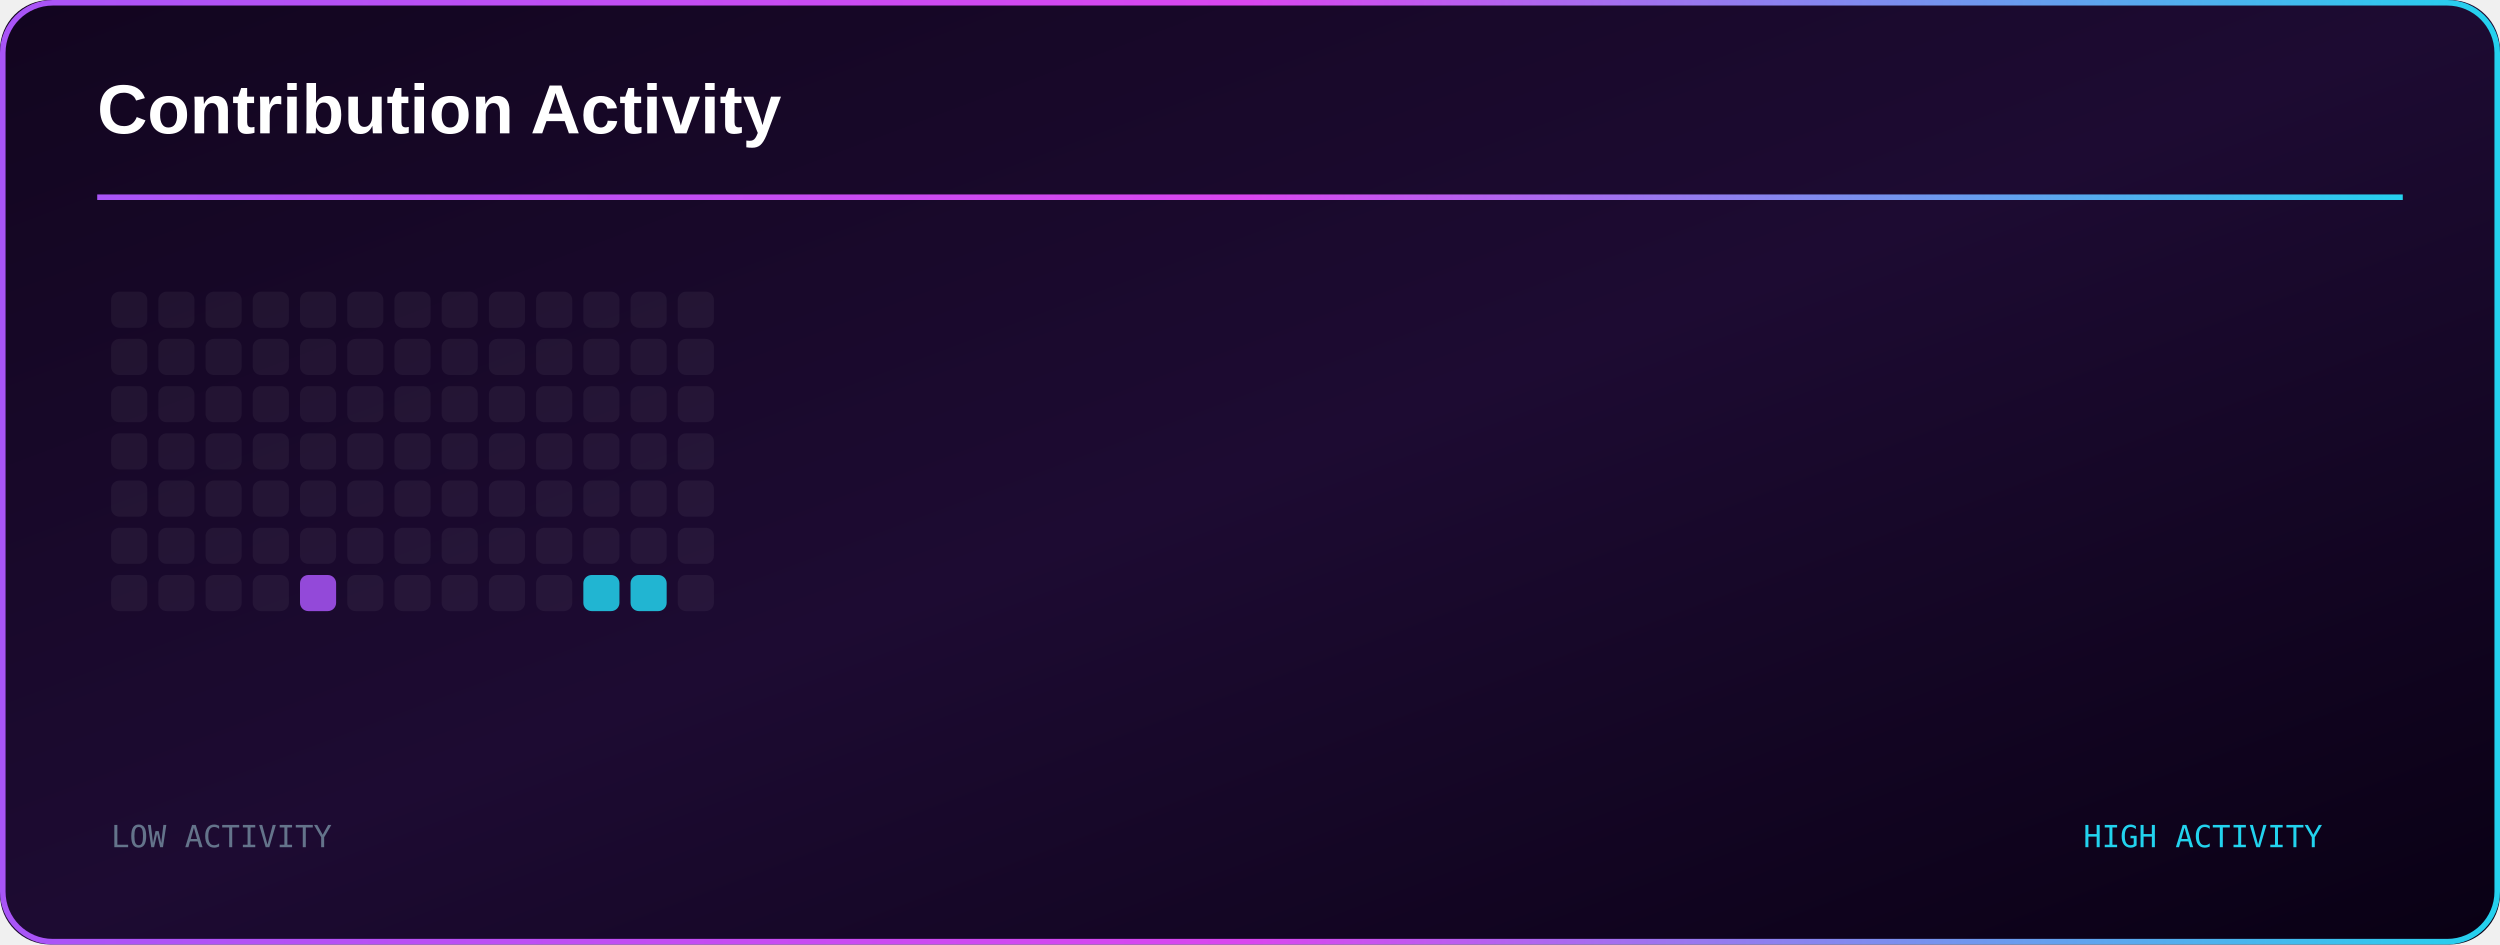
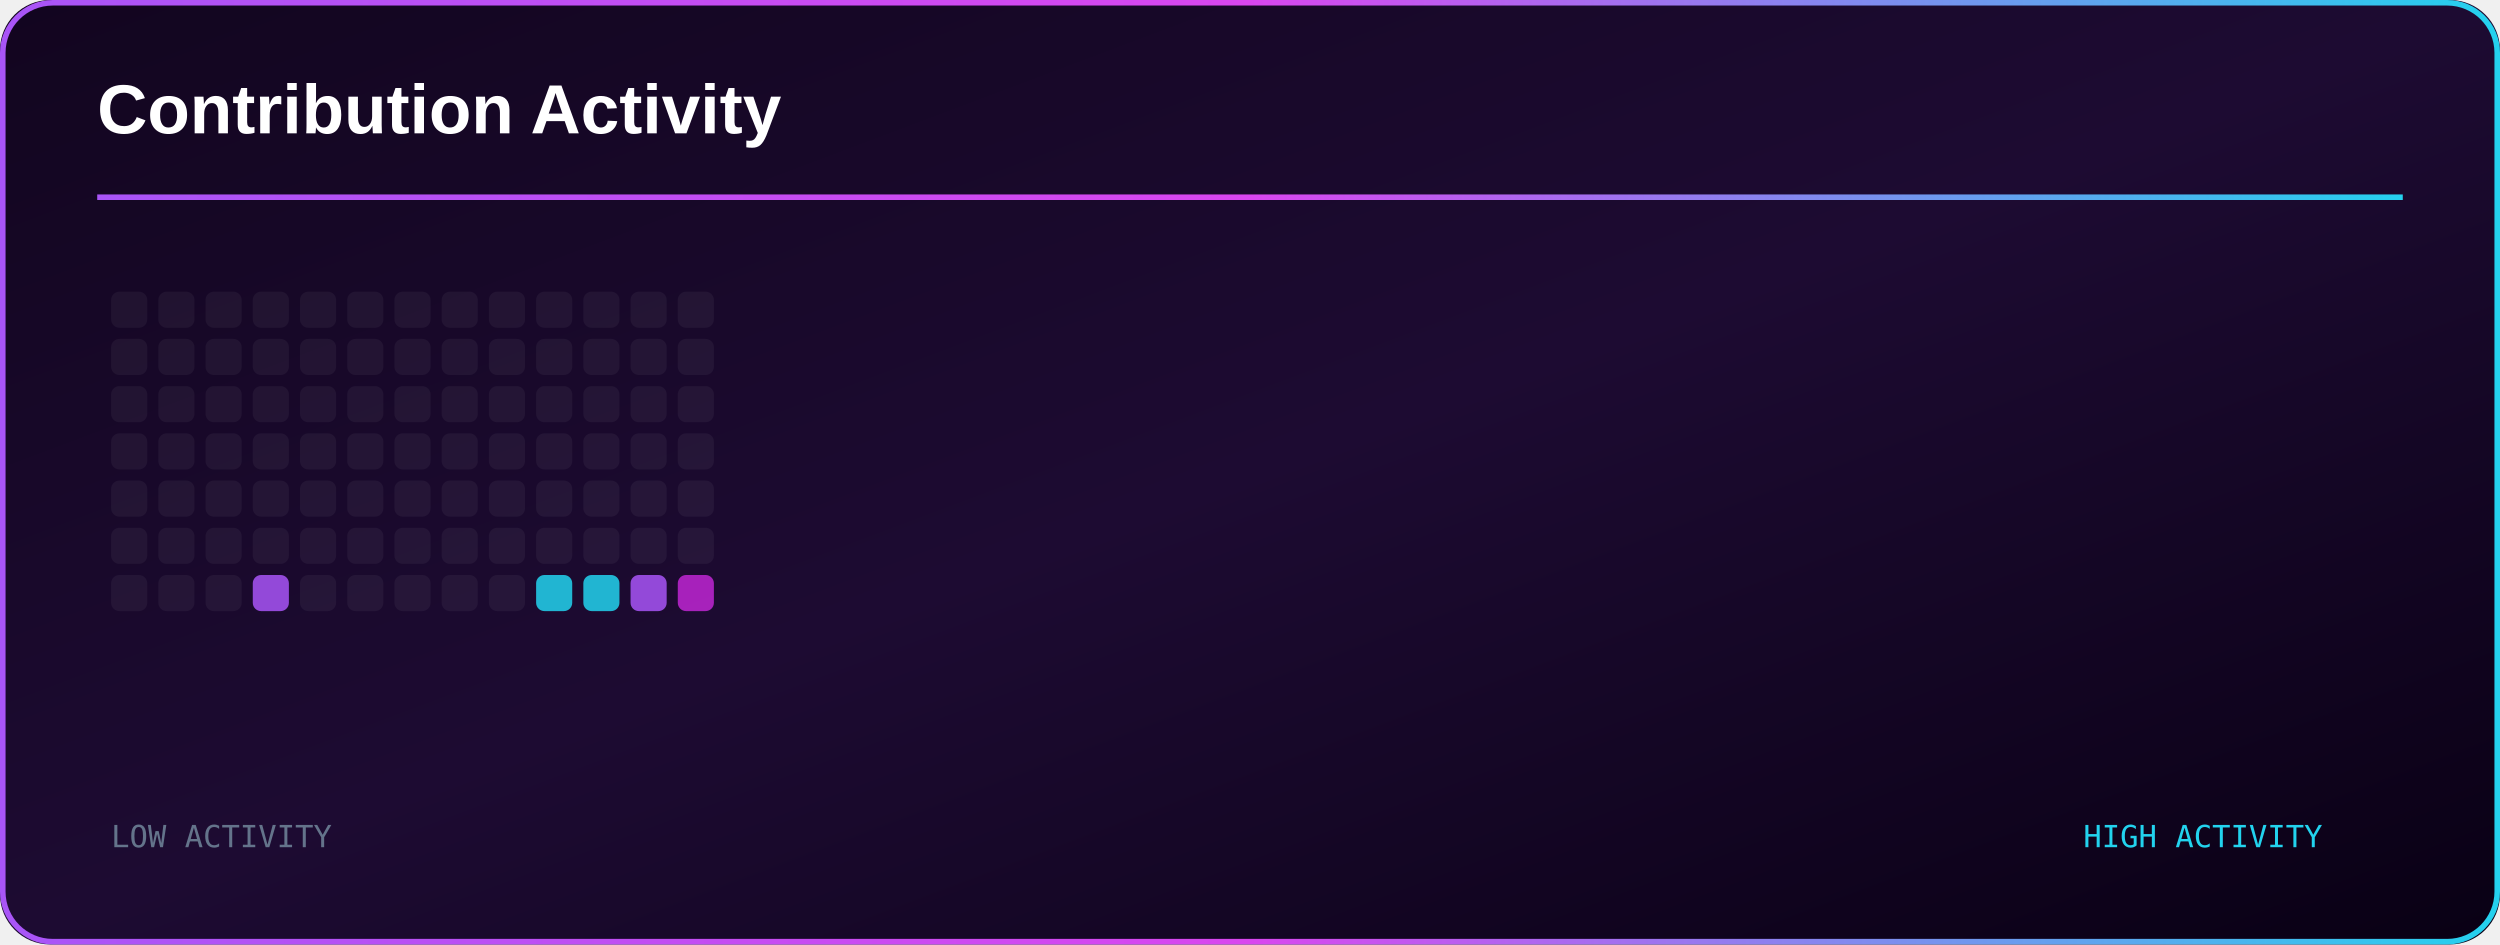
<svg xmlns="http://www.w3.org/2000/svg" width="900" height="340" viewBox="0 0 900 340">
  <defs>
    <linearGradient id="bg" x1="0%" y1="0%" x2="100%" y2="100%">
      <stop offset="0%" stop-color="#12051f" />
      <stop offset="50%" stop-color="#1d0b32" />
      <stop offset="100%" stop-color="#090014" />
    </linearGradient>
    <linearGradient id="accent">
      <stop offset="0%" stop-color="#a855f7" />
      <stop offset="50%" stop-color="#d946ef" />
      <stop offset="100%" stop-color="#22d3ee" />
    </linearGradient>
  </defs>
  <rect width="900" height="340" rx="18" fill="url(#bg)" />
  <rect x="1" y="1" width="898" height="338" rx="18" fill="none" stroke="url(#accent)" stroke-width="2" />
  <text x="35" y="48" fill="#ffffff" font-family="Arial" font-size="25" font-weight="700">
Contribution Activity
</text>
  <rect x="35" y="70" width="830" height="2" fill="url(#accent)" />
  <rect x="40" y="105" width="13" height="13" rx="3" fill="#ffffff" fill-opacity="0.05" />
  <rect x="57" y="105" width="13" height="13" rx="3" fill="#ffffff" fill-opacity="0.05" />
  <rect x="74" y="105" width="13" height="13" rx="3" fill="#ffffff" fill-opacity="0.05" />
  <rect x="91" y="105" width="13" height="13" rx="3" fill="#ffffff" fill-opacity="0.05" />
  <rect x="108" y="105" width="13" height="13" rx="3" fill="#ffffff" fill-opacity="0.05" />
  <rect x="125" y="105" width="13" height="13" rx="3" fill="#ffffff" fill-opacity="0.05" />
  <rect x="142" y="105" width="13" height="13" rx="3" fill="#ffffff" fill-opacity="0.05" />
  <rect x="159" y="105" width="13" height="13" rx="3" fill="#ffffff" fill-opacity="0.05" />
  <rect x="176" y="105" width="13" height="13" rx="3" fill="#ffffff" fill-opacity="0.05" />
  <rect x="193" y="105" width="13" height="13" rx="3" fill="#ffffff" fill-opacity="0.05" />
  <rect x="210" y="105" width="13" height="13" rx="3" fill="#ffffff" fill-opacity="0.05" />
  <rect x="227" y="105" width="13" height="13" rx="3" fill="#ffffff" fill-opacity="0.05" />
  <rect x="244" y="105" width="13" height="13" rx="3" fill="#ffffff" fill-opacity="0.05" />
  <rect x="40" y="122" width="13" height="13" rx="3" fill="#ffffff" fill-opacity="0.05" />
  <rect x="57" y="122" width="13" height="13" rx="3" fill="#ffffff" fill-opacity="0.05" />
  <rect x="74" y="122" width="13" height="13" rx="3" fill="#ffffff" fill-opacity="0.05" />
  <rect x="91" y="122" width="13" height="13" rx="3" fill="#ffffff" fill-opacity="0.05" />
  <rect x="108" y="122" width="13" height="13" rx="3" fill="#ffffff" fill-opacity="0.05" />
  <rect x="125" y="122" width="13" height="13" rx="3" fill="#ffffff" fill-opacity="0.05" />
  <rect x="142" y="122" width="13" height="13" rx="3" fill="#ffffff" fill-opacity="0.05" />
  <rect x="159" y="122" width="13" height="13" rx="3" fill="#ffffff" fill-opacity="0.05" />
  <rect x="176" y="122" width="13" height="13" rx="3" fill="#ffffff" fill-opacity="0.05" />
  <rect x="193" y="122" width="13" height="13" rx="3" fill="#ffffff" fill-opacity="0.05" />
  <rect x="210" y="122" width="13" height="13" rx="3" fill="#ffffff" fill-opacity="0.05" />
  <rect x="227" y="122" width="13" height="13" rx="3" fill="#ffffff" fill-opacity="0.05" />
  <rect x="244" y="122" width="13" height="13" rx="3" fill="#ffffff" fill-opacity="0.05" />
  <rect x="40" y="139" width="13" height="13" rx="3" fill="#ffffff" fill-opacity="0.05" />
  <rect x="57" y="139" width="13" height="13" rx="3" fill="#ffffff" fill-opacity="0.05" />
  <rect x="74" y="139" width="13" height="13" rx="3" fill="#ffffff" fill-opacity="0.05" />
  <rect x="91" y="139" width="13" height="13" rx="3" fill="#ffffff" fill-opacity="0.05" />
  <rect x="108" y="139" width="13" height="13" rx="3" fill="#ffffff" fill-opacity="0.05" />
  <rect x="125" y="139" width="13" height="13" rx="3" fill="#ffffff" fill-opacity="0.05" />
  <rect x="142" y="139" width="13" height="13" rx="3" fill="#ffffff" fill-opacity="0.05" />
  <rect x="159" y="139" width="13" height="13" rx="3" fill="#ffffff" fill-opacity="0.05" />
  <rect x="176" y="139" width="13" height="13" rx="3" fill="#ffffff" fill-opacity="0.05" />
  <rect x="193" y="139" width="13" height="13" rx="3" fill="#ffffff" fill-opacity="0.05" />
  <rect x="210" y="139" width="13" height="13" rx="3" fill="#ffffff" fill-opacity="0.05" />
  <rect x="227" y="139" width="13" height="13" rx="3" fill="#ffffff" fill-opacity="0.05" />
  <rect x="244" y="139" width="13" height="13" rx="3" fill="#ffffff" fill-opacity="0.05" />
  <rect x="40" y="156" width="13" height="13" rx="3" fill="#ffffff" fill-opacity="0.05" />
  <rect x="57" y="156" width="13" height="13" rx="3" fill="#ffffff" fill-opacity="0.05" />
  <rect x="74" y="156" width="13" height="13" rx="3" fill="#ffffff" fill-opacity="0.05" />
  <rect x="91" y="156" width="13" height="13" rx="3" fill="#ffffff" fill-opacity="0.05" />
  <rect x="108" y="156" width="13" height="13" rx="3" fill="#ffffff" fill-opacity="0.05" />
  <rect x="125" y="156" width="13" height="13" rx="3" fill="#ffffff" fill-opacity="0.05" />
  <rect x="142" y="156" width="13" height="13" rx="3" fill="#ffffff" fill-opacity="0.05" />
  <rect x="159" y="156" width="13" height="13" rx="3" fill="#ffffff" fill-opacity="0.05" />
  <rect x="176" y="156" width="13" height="13" rx="3" fill="#ffffff" fill-opacity="0.05" />
  <rect x="193" y="156" width="13" height="13" rx="3" fill="#ffffff" fill-opacity="0.05" />
  <rect x="210" y="156" width="13" height="13" rx="3" fill="#ffffff" fill-opacity="0.05" />
  <rect x="227" y="156" width="13" height="13" rx="3" fill="#ffffff" fill-opacity="0.05" />
  <rect x="244" y="156" width="13" height="13" rx="3" fill="#ffffff" fill-opacity="0.05" />
  <rect x="40" y="173" width="13" height="13" rx="3" fill="#ffffff" fill-opacity="0.05" />
  <rect x="57" y="173" width="13" height="13" rx="3" fill="#ffffff" fill-opacity="0.05" />
  <rect x="74" y="173" width="13" height="13" rx="3" fill="#ffffff" fill-opacity="0.05" />
  <rect x="91" y="173" width="13" height="13" rx="3" fill="#ffffff" fill-opacity="0.05" />
  <rect x="108" y="173" width="13" height="13" rx="3" fill="#ffffff" fill-opacity="0.05" />
  <rect x="125" y="173" width="13" height="13" rx="3" fill="#ffffff" fill-opacity="0.05" />
  <rect x="142" y="173" width="13" height="13" rx="3" fill="#ffffff" fill-opacity="0.05" />
  <rect x="159" y="173" width="13" height="13" rx="3" fill="#ffffff" fill-opacity="0.05" />
  <rect x="176" y="173" width="13" height="13" rx="3" fill="#ffffff" fill-opacity="0.05" />
  <rect x="193" y="173" width="13" height="13" rx="3" fill="#ffffff" fill-opacity="0.05" />
  <rect x="210" y="173" width="13" height="13" rx="3" fill="#ffffff" fill-opacity="0.05" />
  <rect x="227" y="173" width="13" height="13" rx="3" fill="#ffffff" fill-opacity="0.05" />
  <rect x="244" y="173" width="13" height="13" rx="3" fill="#ffffff" fill-opacity="0.05" />
  <rect x="40" y="190" width="13" height="13" rx="3" fill="#ffffff" fill-opacity="0.05" />
  <rect x="57" y="190" width="13" height="13" rx="3" fill="#ffffff" fill-opacity="0.05" />
  <rect x="74" y="190" width="13" height="13" rx="3" fill="#ffffff" fill-opacity="0.05" />
  <rect x="91" y="190" width="13" height="13" rx="3" fill="#ffffff" fill-opacity="0.05" />
  <rect x="108" y="190" width="13" height="13" rx="3" fill="#ffffff" fill-opacity="0.05" />
  <rect x="125" y="190" width="13" height="13" rx="3" fill="#ffffff" fill-opacity="0.05" />
  <rect x="142" y="190" width="13" height="13" rx="3" fill="#ffffff" fill-opacity="0.05" />
  <rect x="159" y="190" width="13" height="13" rx="3" fill="#ffffff" fill-opacity="0.05" />
  <rect x="176" y="190" width="13" height="13" rx="3" fill="#ffffff" fill-opacity="0.05" />
  <rect x="193" y="190" width="13" height="13" rx="3" fill="#ffffff" fill-opacity="0.05" />
  <rect x="210" y="190" width="13" height="13" rx="3" fill="#ffffff" fill-opacity="0.05" />
  <rect x="227" y="190" width="13" height="13" rx="3" fill="#ffffff" fill-opacity="0.05" />
  <rect x="244" y="190" width="13" height="13" rx="3" fill="#ffffff" fill-opacity="0.05" />
  <rect x="40" y="207" width="13" height="13" rx="3" fill="#ffffff" fill-opacity="0.05" />
  <rect x="57" y="207" width="13" height="13" rx="3" fill="#ffffff" fill-opacity="0.05" />
  <rect x="74" y="207" width="13" height="13" rx="3" fill="#ffffff" fill-opacity="0.05" />
-   <rect x="91" y="207" width="13" height="13" rx="3" fill="#ffffff" fill-opacity="0.05" />
-   <rect x="108" y="207" width="13" height="13" rx="3" fill="#a855f7" fill-opacity="0.85" />
+   <rect x="91" y="207" width="13" height="13" rx="3" fill="#a855f7" fill-opacity="0.85" />
+   <rect x="108" y="207" width="13" height="13" rx="3" fill="#ffffff" fill-opacity="0.05" />
  <rect x="125" y="207" width="13" height="13" rx="3" fill="#ffffff" fill-opacity="0.05" />
  <rect x="142" y="207" width="13" height="13" rx="3" fill="#ffffff" fill-opacity="0.05" />
  <rect x="159" y="207" width="13" height="13" rx="3" fill="#ffffff" fill-opacity="0.05" />
  <rect x="176" y="207" width="13" height="13" rx="3" fill="#ffffff" fill-opacity="0.05" />
-   <rect x="193" y="207" width="13" height="13" rx="3" fill="#ffffff" fill-opacity="0.05" />
+   <rect x="193" y="207" width="13" height="13" rx="3" fill="#22d3ee" fill-opacity="0.85" />
  <rect x="210" y="207" width="13" height="13" rx="3" fill="#22d3ee" fill-opacity="0.85" />
-   <rect x="227" y="207" width="13" height="13" rx="3" fill="#22d3ee" fill-opacity="0.85" />
-   <rect x="244" y="207" width="13" height="13" rx="3" fill="#ffffff" fill-opacity="0.05" />
+   <rect x="227" y="207" width="13" height="13" rx="3" fill="#a855f7" fill-opacity="0.85" />
+   <rect x="244" y="207" width="13" height="13" rx="3" fill="#c026d3" fill-opacity="0.85" />
  <text x="40" y="305" fill="#64748b" font-family="monospace" font-size="11">
LOW ACTIVITY
</text>
  <text x="750" y="305" fill="#22d3ee" font-family="monospace" font-size="11">
HIGH ACTIVITY
</text>
</svg>
